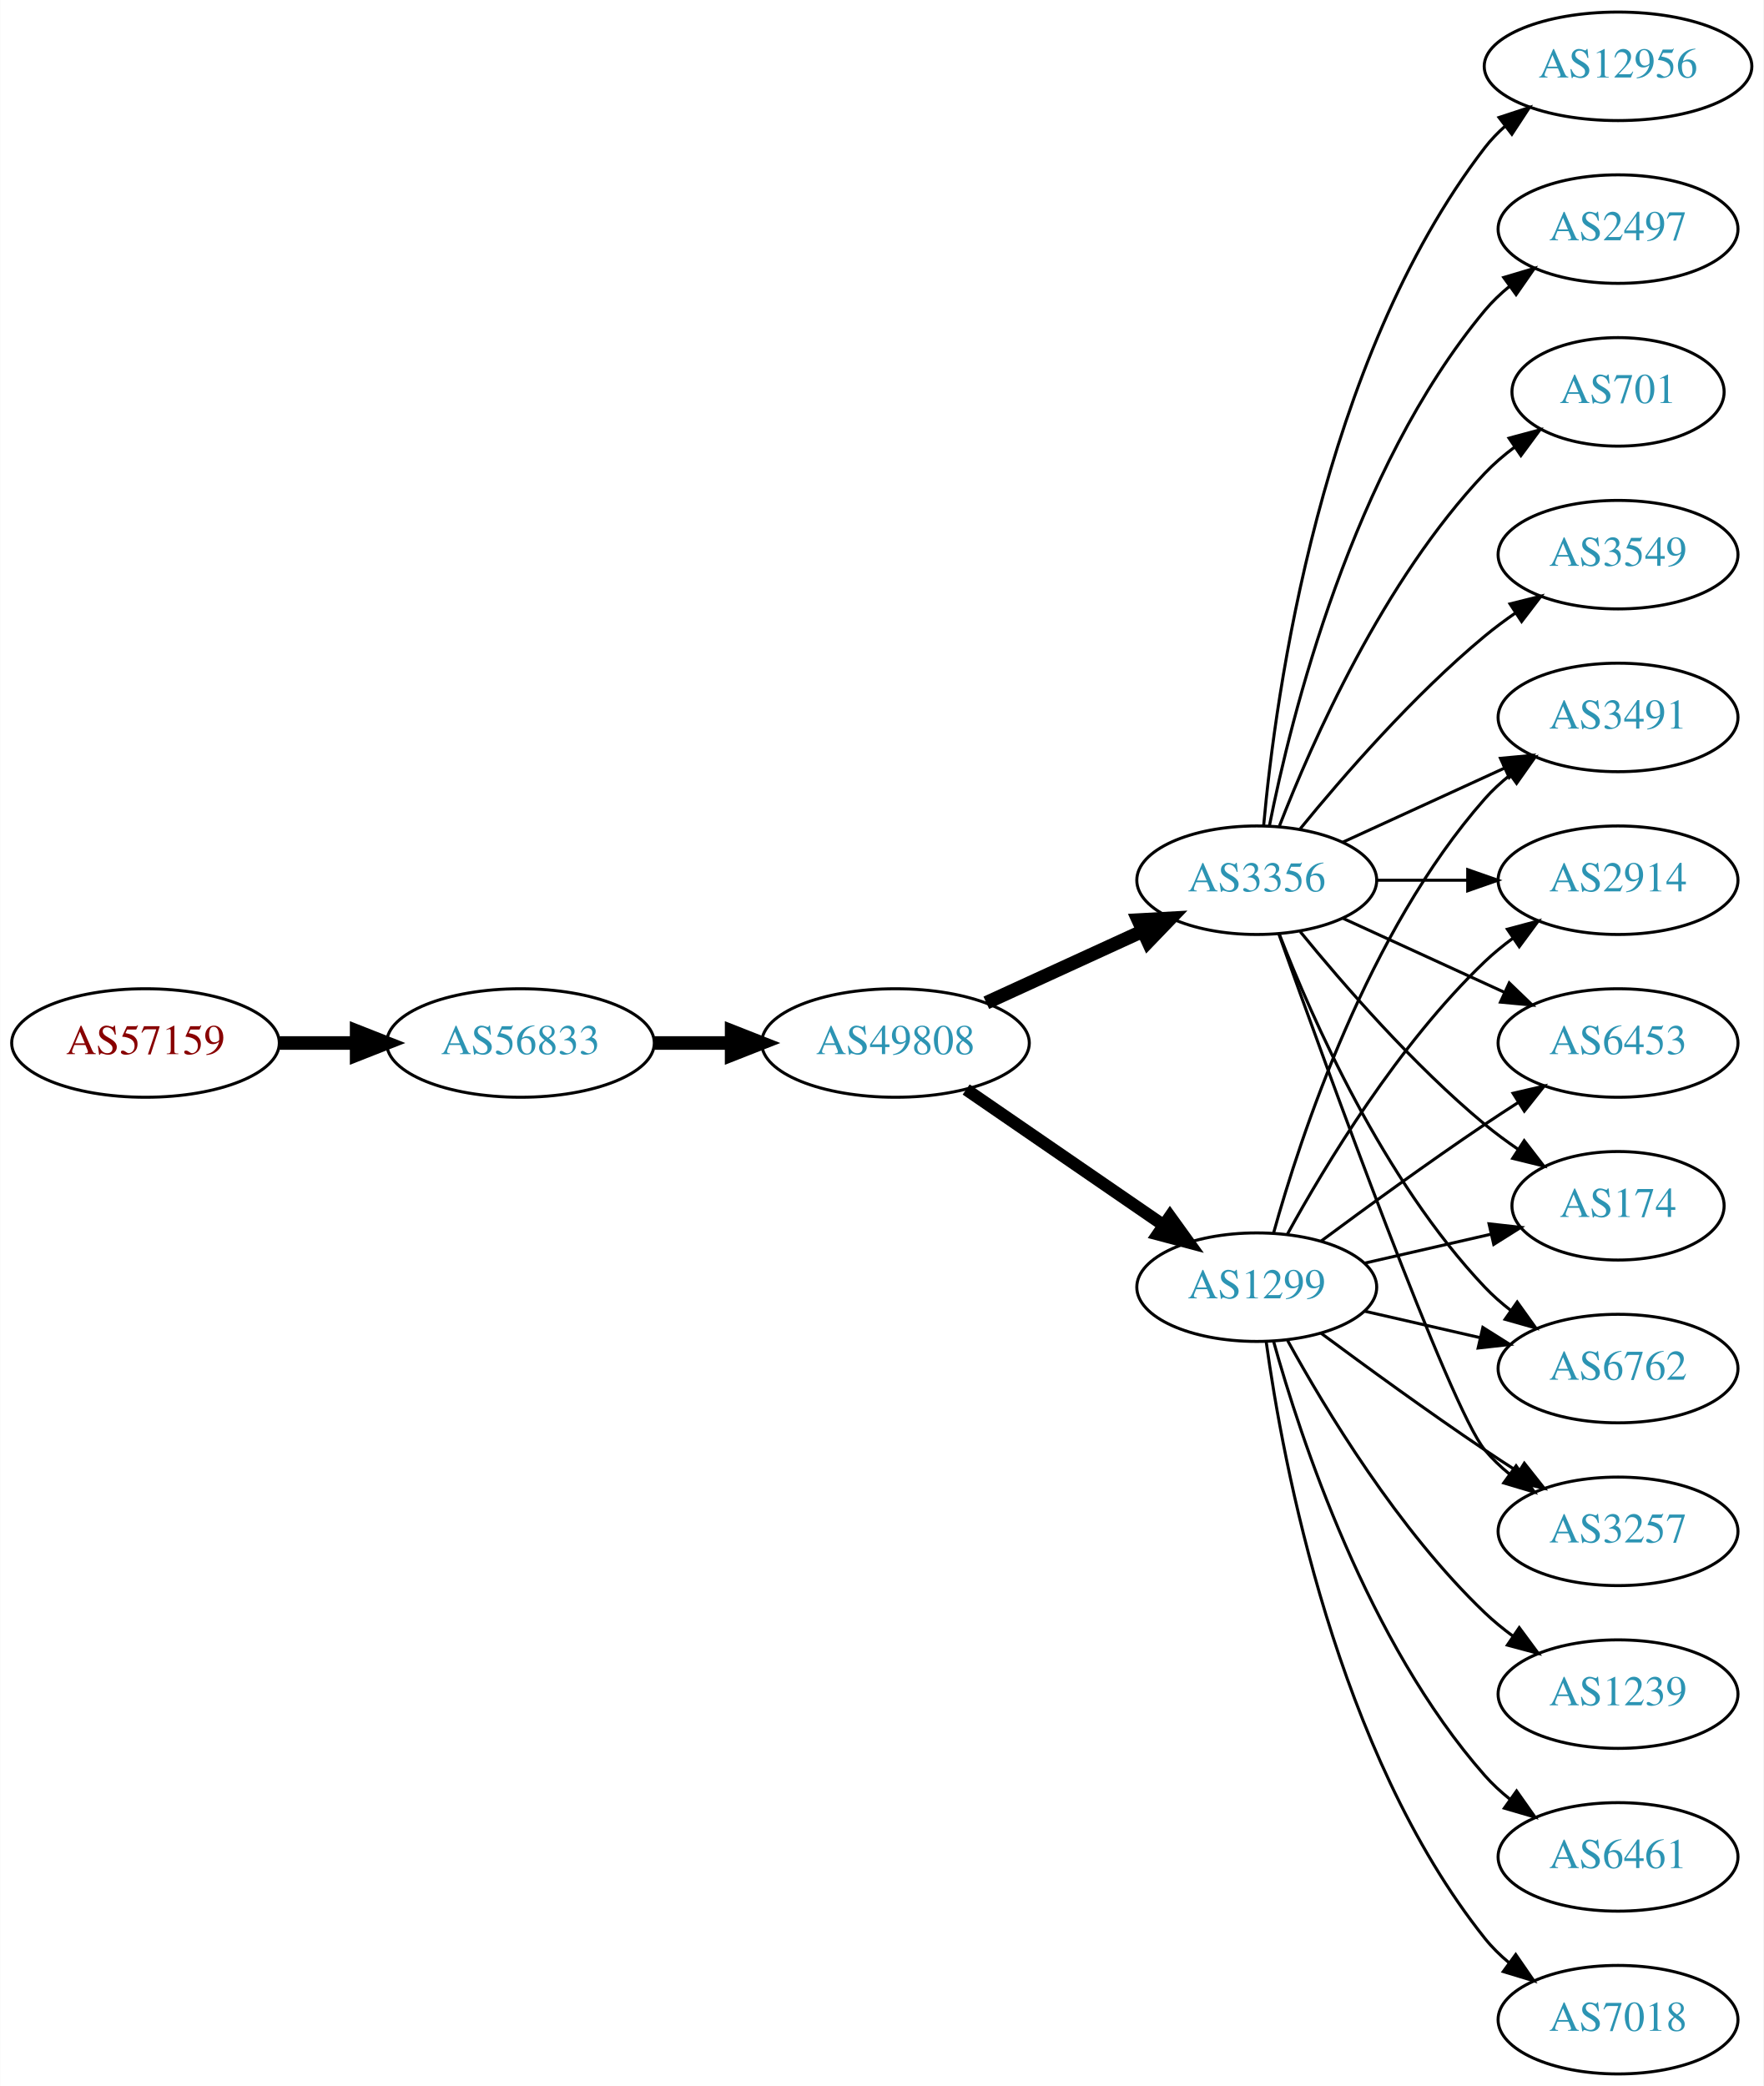
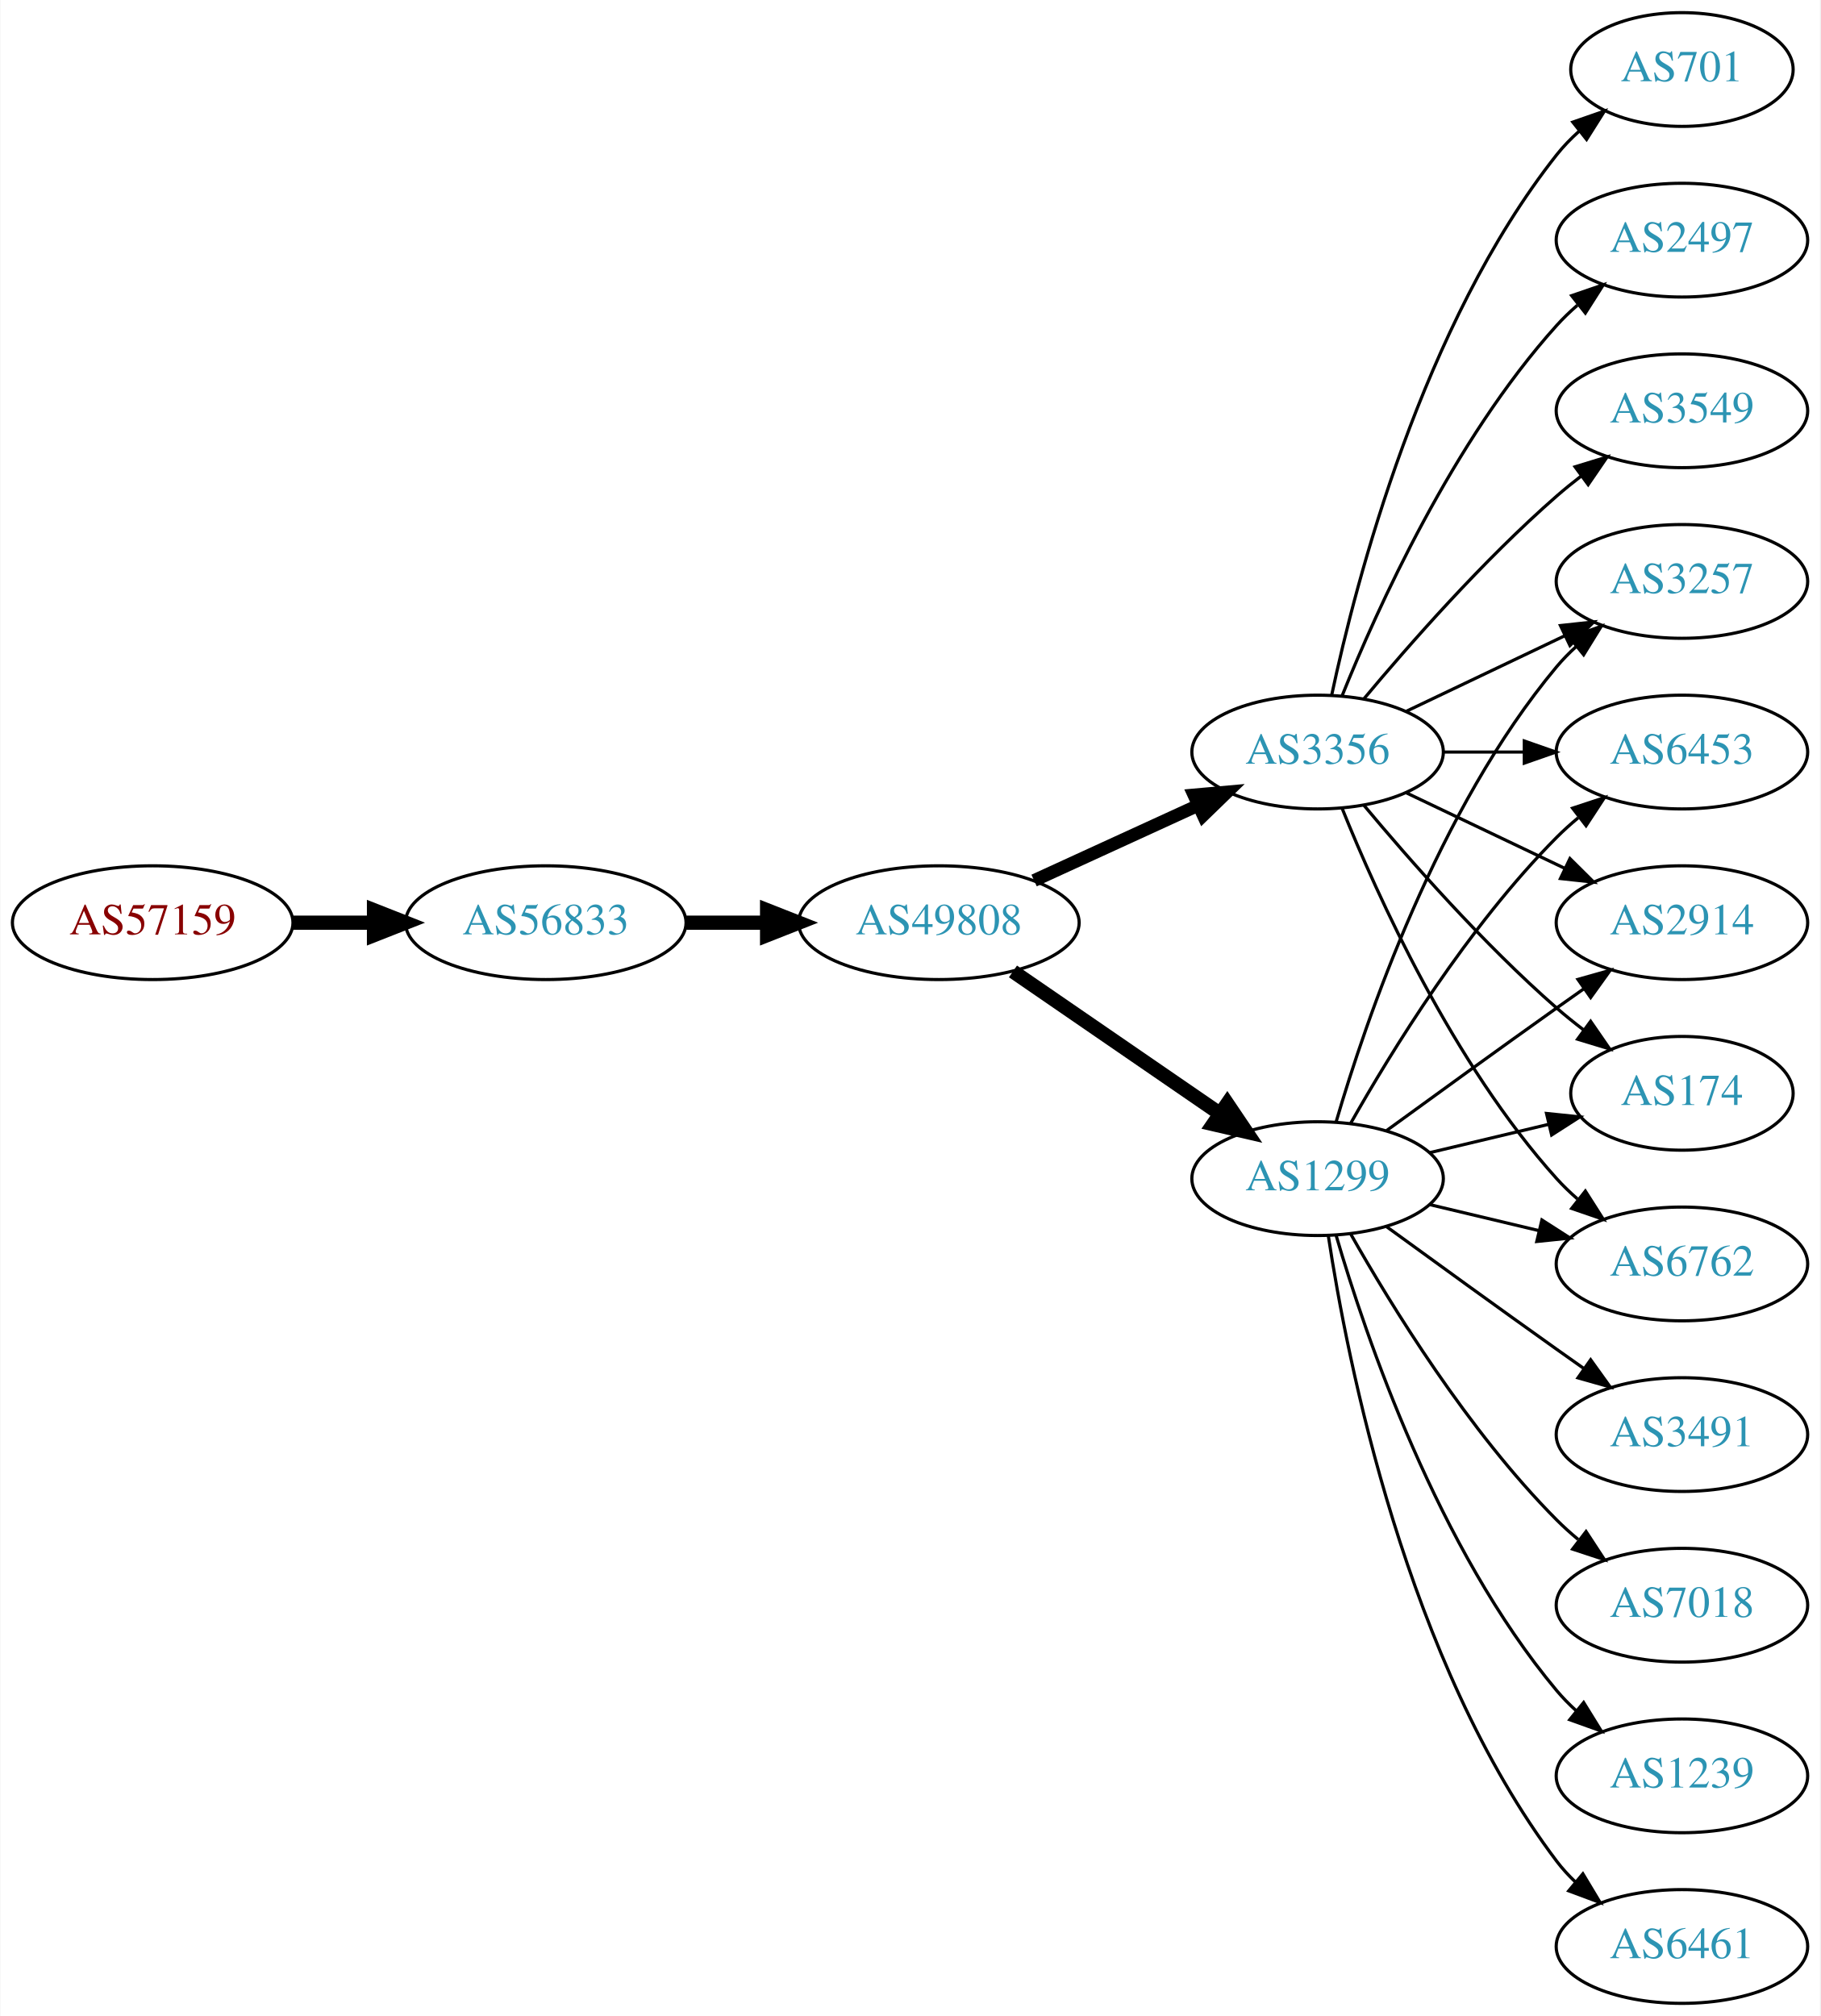
- <svg xmlns="http://www.w3.org/2000/svg" xmlns:xlink="http://www.w3.org/1999/xlink" width="585pt" height="692pt" viewBox="0.00 0.00 584.86 692.00">
-   <g id="graph0" class="graph" transform="scale(1 1) rotate(0) translate(4 688)">
-     <polygon fill="white" stroke="none" points="-4,4 -4,-688 580.862,-688 580.862,4 -4,4" />
+ <svg xmlns="http://www.w3.org/2000/svg" xmlns:xlink="http://www.w3.org/1999/xlink" width="576pt" height="638pt" viewBox="0.00 0.00 575.76 638.00">
+   <g id="graph0" class="graph" transform="scale(1 1) rotate(0) translate(4 634)">
+     <polygon fill="white" stroke="none" points="-4,4 -4,-634 571.762,-634 571.762,4 -4,4" />
    <g id="node1" class="node">
      <g id="a_node1">
        <a xlink:href="/asn/57159" xlink:title="AS57159 ~ EVER Neuro Pharma GmbH [AT]">
          <ellipse fill="#ffffff" stroke="black" cx="44.196" cy="-342" rx="44.393" ry="18" />
          <text text-anchor="middle" x="44.196" y="-338.3" font-family="Times,serif" font-size="14.00" fill="#880000">AS57159</text>
        </a>
      </g>
    </g>
    <g id="node2" class="node">
      <g id="a_node2">
        <a xlink:href="/asn/56833" xlink:title="AS56833 ~ mieX.at [AT]">
          <ellipse fill="#ffffff" stroke="black" cx="168.588" cy="-342" rx="44.393" ry="18" />
          <text text-anchor="middle" x="168.588" y="-338.3" font-family="Times,serif" font-size="14.00" fill="#2c94b3">AS56833</text>
        </a>
      </g>
    </g>
    <g id="edge1" class="edge">
      <path fill="none" stroke="black" stroke-width="4.5" d="M88.692,-342C96.898,-342 105.569,-342 114.041,-342" />
      <polygon fill="black" stroke="black" stroke-width="4.5" points="114.233,-345.938 124.233,-342 114.233,-338.063 114.233,-345.938" />
    </g>
    <g id="node3" class="node">
      <g id="a_node3">
        <a xlink:href="/asn/49808" xlink:title="AS49808 ~ POWERSPEED-AS [AT]">
          <ellipse fill="#ffffff" stroke="black" cx="292.98" cy="-342" rx="44.393" ry="18" />
          <text text-anchor="middle" x="292.98" y="-338.3" font-family="Times,serif" font-size="14.00" fill="#2c94b3">AS49808</text>
        </a>
      </g>
    </g>
    <g id="edge2" class="edge">
      <path fill="none" stroke="black" stroke-width="4.5" d="M213.084,-342C221.29,-342 229.961,-342 238.434,-342" />
      <polygon fill="black" stroke="black" stroke-width="4.5" points="238.625,-345.938 248.625,-342 238.625,-338.063 238.625,-345.938" />
    </g>
    <g id="node4" class="node">
      <g id="a_node4">
        <a xlink:href="/asn/1299" xlink:title="AS1299 ~ Telia Carrier [EU]">
          <ellipse fill="#ffffff" stroke="black" cx="412.823" cy="-261" rx="39.794" ry="18" />
          <text text-anchor="middle" x="412.823" y="-257.3" font-family="Times,serif" font-size="14.00" fill="#2c94b3">AS1299</text>
        </a>
      </g>
    </g>
    <g id="edge3" class="edge">
-       <path fill="none" stroke="black" stroke-width="4.091" d="M316.423,-326.574C335.004,-313.802 361.565,-295.545 381.945,-281.537" />
-       <polygon fill="black" stroke="black" stroke-width="4.091" points="384.046,-284.436 390.259,-275.822 379.991,-278.537 384.046,-284.436" />
+       <path fill="none" stroke="black" stroke-width="4.5" d="M316.423,-326.574C335.004,-313.802 361.565,-295.545 381.945,-281.537" />
+       <polygon fill="black" stroke="black" stroke-width="4.5" points="384.249,-284.731 390.259,-275.822 379.788,-278.242 384.249,-284.731" />
    </g>
    <g id="node5" class="node">
      <g id="a_node5">
        <a xlink:href="/asn/3356" xlink:title="AS3356 ~ Level 3 Parent, LLC [US]">
          <ellipse fill="#ffffff" stroke="black" cx="412.823" cy="-396" rx="39.794" ry="18" />
          <text text-anchor="middle" x="412.823" y="-392.3" font-family="Times,serif" font-size="14.00" fill="#2c94b3">AS3356</text>
        </a>
      </g>
    </g>
    <g id="edge4" class="edge">
-       <path fill="none" stroke="black" stroke-width="4.5" d="M323.11,-355.348C338.721,-362.502 358.119,-371.391 374.791,-379.03" />
-       <polygon fill="black" stroke="black" stroke-width="4.5" points="373.512,-382.775 384.243,-383.362 376.792,-375.616 373.512,-382.775" />
+       <path fill="none" stroke="black" stroke-width="4.05" d="M323.11,-355.348C338.721,-362.502 358.119,-371.391 374.791,-379.03" />
+       <polygon fill="black" stroke="black" stroke-width="4.05" points="373.676,-382.418 384.243,-383.362 376.628,-375.974 373.676,-382.418" />
    </g>
    <g id="node6" class="node">
      <g id="a_node6">
-         <a xlink:href="/asn/174" xlink:title="AS174 ~ Cogent Communications [US]">
-           <ellipse fill="#ffffff" stroke="black" cx="532.666" cy="-288" rx="35.194" ry="18" />
-           <text text-anchor="middle" x="532.666" y="-284.3" font-family="Times,serif" font-size="14.00" fill="#2c94b3">AS174</text>
+         <a xlink:href="/asn/2914" xlink:title="AS2914 ~ NTT America, Inc. [US]">
+           <ellipse fill="#ffffff" stroke="black" cx="528.116" cy="-342" rx="39.794" ry="18" />
+           <text text-anchor="middle" x="528.116" y="-338.3" font-family="Times,serif" font-size="14.00" fill="#2c94b3">AS2914</text>
        </a>
      </g>
    </g>
    <g id="edge5" class="edge">
-       <path fill="none" stroke="black" d="M448.542,-268.955C461.635,-271.955 476.657,-275.396 490.298,-278.522" />
-       <polygon fill="black" stroke="black" points="489.876,-282.016 500.405,-280.838 491.439,-275.193 489.876,-282.016" />
+       <path fill="none" stroke="black" d="M434.671,-276.222C449.605,-287.091 470.219,-302.025 488.469,-315 491.29,-317.005 494.233,-319.085 497.181,-321.159" />
+       <polygon fill="black" stroke="black" points="495.208,-324.05 505.406,-326.926 499.227,-318.319 495.208,-324.05" />
    </g>
    <g id="node7" class="node">
      <g id="a_node7">
-         <a xlink:href="/asn/1239" xlink:title="AS1239 ~ Sprint [US]">
-           <ellipse fill="#ffffff" stroke="black" cx="532.666" cy="-126" rx="39.794" ry="18" />
-           <text text-anchor="middle" x="532.666" y="-122.3" font-family="Times,serif" font-size="14.00" fill="#2c94b3">AS1239</text>
+         <a xlink:href="/asn/174" xlink:title="AS174 ~ Cogent Communications [US]">
+           <ellipse fill="#ffffff" stroke="black" cx="528.116" cy="-288" rx="35.194" ry="18" />
+           <text text-anchor="middle" x="528.116" y="-284.3" font-family="Times,serif" font-size="14.00" fill="#2c94b3">AS174</text>
        </a>
      </g>
    </g>
    <g id="edge6" class="edge">
-       <path fill="none" stroke="black" d="M423.064,-243.287C435.61,-220.439 459.787,-180.389 488.469,-153 491.338,-150.261 494.527,-147.653 497.836,-145.215" />
-       <polygon fill="black" stroke="black" points="499.899,-148.044 506.195,-139.523 495.959,-142.258 499.899,-148.044" />
+       <path fill="none" stroke="black" d="M448.43,-269.248C460.225,-272.058 473.529,-275.229 485.797,-278.153" />
+       <polygon fill="black" stroke="black" points="485.263,-281.624 495.802,-280.537 486.886,-274.814 485.263,-281.624" />
    </g>
    <g id="node8" class="node">
      <g id="a_node8">
-         <a xlink:href="/asn/6762" xlink:title="AS6762 ~ TELECOM ITALIA SPARKLE S.p.A. [IT]">
-           <ellipse fill="#ffffff" stroke="black" cx="532.666" cy="-234" rx="39.794" ry="18" />
-           <text text-anchor="middle" x="532.666" y="-230.3" font-family="Times,serif" font-size="14.00" fill="#2c94b3">AS6762</text>
+         <a xlink:href="/asn/3491" xlink:title="AS3491 ~ PCCW Global, Inc. [US]">
+           <ellipse fill="#ffffff" stroke="black" cx="528.116" cy="-180" rx="39.794" ry="18" />
+           <text text-anchor="middle" x="528.116" y="-176.3" font-family="Times,serif" font-size="14.00" fill="#2c94b3">AS3491</text>
        </a>
      </g>
    </g>
    <g id="edge7" class="edge">
-       <path fill="none" stroke="black" d="M448.542,-253.045C460.542,-250.296 474.163,-247.175 486.856,-244.267" />
-       <polygon fill="black" stroke="black" points="487.821,-247.636 496.787,-241.991 486.258,-240.813 487.821,-247.636" />
+       <path fill="none" stroke="black" d="M434.671,-245.778C449.605,-234.909 470.219,-219.975 488.469,-207 491.29,-204.995 494.233,-202.915 497.181,-200.841" />
+       <polygon fill="black" stroke="black" points="499.227,-203.681 505.406,-195.074 495.208,-197.95 499.227,-203.681" />
    </g>
    <g id="node9" class="node">
      <g id="a_node9">
-         <a xlink:href="/asn/3257" xlink:title="AS3257 ~ GTT [DE]">
-           <ellipse fill="#ffffff" stroke="black" cx="532.666" cy="-180" rx="39.794" ry="18" />
-           <text text-anchor="middle" x="532.666" y="-176.3" font-family="Times,serif" font-size="14.00" fill="#2c94b3">AS3257</text>
+         <a xlink:href="/asn/7018" xlink:title="AS7018 ~ AT&amp;T Services, Inc. [US]">
+           <ellipse fill="#ffffff" stroke="black" cx="528.116" cy="-126" rx="39.794" ry="18" />
+           <text text-anchor="middle" x="528.116" y="-122.3" font-family="Times,serif" font-size="14.00" fill="#2c94b3">AS7018</text>
        </a>
      </g>
    </g>
    <g id="edge8" class="edge">
-       <path fill="none" stroke="black" d="M434.153,-245.723C449.016,-234.696 469.76,-219.593 488.469,-207 492.018,-204.611 495.769,-202.161 499.517,-199.758" />
-       <polygon fill="black" stroke="black" points="501.585,-202.591 508.166,-194.288 497.843,-196.675 501.585,-202.591" />
+       <path fill="none" stroke="black" d="M423.283,-243.51C436.065,-220.904 460.497,-181.114 488.469,-153 490.58,-150.879 492.876,-148.812 495.262,-146.829" />
+       <polygon fill="black" stroke="black" points="497.777,-149.31 503.577,-140.444 493.514,-143.758 497.777,-149.31" />
    </g>
    <g id="node10" class="node">
      <g id="a_node10">
-         <a xlink:href="/asn/3491" xlink:title="AS3491 ~ PCCW Global, Inc. [US]">
-           <ellipse fill="#ffffff" stroke="black" cx="532.666" cy="-450" rx="39.794" ry="18" />
-           <text text-anchor="middle" x="532.666" y="-446.3" font-family="Times,serif" font-size="14.00" fill="#2c94b3">AS3491</text>
+         <a xlink:href="/asn/6762" xlink:title="AS6762 ~ TELECOM ITALIA SPARKLE S.p.A. [IT]">
+           <ellipse fill="#ffffff" stroke="black" cx="528.116" cy="-234" rx="39.794" ry="18" />
+           <text text-anchor="middle" x="528.116" y="-230.3" font-family="Times,serif" font-size="14.00" fill="#2c94b3">AS6762</text>
        </a>
      </g>
    </g>
    <g id="edge9" class="edge">
-       <path fill="none" stroke="black" d="M418.396,-278.946C427.302,-310.995 449.586,-378.842 488.469,-423 490.953,-425.821 493.803,-428.449 496.829,-430.871" />
-       <polygon fill="black" stroke="black" points="494.946,-433.828 505.118,-436.791 499.014,-428.131 494.946,-433.828" />
+       <path fill="none" stroke="black" d="M448.43,-252.752C459.301,-250.162 471.456,-247.265 482.898,-244.538" />
+       <polygon fill="black" stroke="black" points="483.804,-247.92 492.721,-242.197 482.182,-241.111 483.804,-247.92" />
    </g>
    <g id="node11" class="node">
      <g id="a_node11">
-         <a xlink:href="/asn/2914" xlink:title="AS2914 ~ NTT America, Inc. [US]">
-           <ellipse fill="#ffffff" stroke="black" cx="532.666" cy="-396" rx="39.794" ry="18" />
-           <text text-anchor="middle" x="532.666" y="-392.3" font-family="Times,serif" font-size="14.00" fill="#2c94b3">AS2914</text>
+         <a xlink:href="/asn/3257" xlink:title="AS3257 ~ GTT [DE]">
+           <ellipse fill="#ffffff" stroke="black" cx="528.116" cy="-450" rx="39.794" ry="18" />
+           <text text-anchor="middle" x="528.116" y="-446.3" font-family="Times,serif" font-size="14.00" fill="#2c94b3">AS3257</text>
        </a>
      </g>
    </g>
    <g id="edge10" class="edge">
-       <path fill="none" stroke="black" d="M423.064,-278.713C435.61,-301.561 459.787,-341.611 488.469,-369 491.338,-371.739 494.527,-374.347 497.836,-376.785" />
-       <polygon fill="black" stroke="black" points="495.959,-379.742 506.195,-382.477 499.899,-373.956 495.959,-379.742" />
+       <path fill="none" stroke="black" d="M418.697,-279.002C428.011,-310.844 450.828,-377.981 488.469,-423 490.34,-425.237 492.438,-427.374 494.664,-429.396" />
+       <polygon fill="black" stroke="black" points="492.608,-432.234 502.583,-435.804 497.011,-426.793 492.608,-432.234" />
    </g>
    <g id="node12" class="node">
      <g id="a_node12">
-         <a xlink:href="/asn/6453" xlink:title="AS6453 ~ TATA COMMUNICATIONS (AMERICA) INC [US]">
-           <ellipse fill="#ffffff" stroke="black" cx="532.666" cy="-342" rx="39.794" ry="18" />
-           <text text-anchor="middle" x="532.666" y="-338.3" font-family="Times,serif" font-size="14.00" fill="#2c94b3">AS6453</text>
+         <a xlink:href="/asn/1239" xlink:title="AS1239 ~ Sprint [US]">
+           <ellipse fill="#ffffff" stroke="black" cx="528.116" cy="-72" rx="39.794" ry="18" />
+           <text text-anchor="middle" x="528.116" y="-68.3" font-family="Times,serif" font-size="14.00" fill="#2c94b3">AS1239</text>
        </a>
      </g>
    </g>
    <g id="edge11" class="edge">
-       <path fill="none" stroke="black" d="M434.153,-276.277C449.016,-287.304 469.76,-302.407 488.469,-315 492.018,-317.389 495.769,-319.839 499.517,-322.242" />
-       <polygon fill="black" stroke="black" points="497.843,-325.325 508.166,-327.712 501.585,-319.409 497.843,-325.325" />
+       <path fill="none" stroke="black" d="M418.697,-242.998C428.011,-211.156 450.828,-144.019 488.469,-99 490.34,-96.763 492.438,-94.626 494.664,-92.604" />
+       <polygon fill="black" stroke="black" points="497.011,-95.207 502.583,-86.196 492.608,-89.766 497.011,-95.207" />
    </g>
    <g id="node13" class="node">
      <g id="a_node13">
-         <a xlink:href="/asn/6461" xlink:title="AS6461 ~ Zayo Bandwidth [US]">
-           <ellipse fill="#ffffff" stroke="black" cx="532.666" cy="-72" rx="39.794" ry="18" />
-           <text text-anchor="middle" x="532.666" y="-68.3" font-family="Times,serif" font-size="14.00" fill="#2c94b3">AS6461</text>
+         <a xlink:href="/asn/6453" xlink:title="AS6453 ~ TATA COMMUNICATIONS (AMERICA) INC [US]">
+           <ellipse fill="#ffffff" stroke="black" cx="528.116" cy="-396" rx="39.794" ry="18" />
+           <text text-anchor="middle" x="528.116" y="-392.3" font-family="Times,serif" font-size="14.00" fill="#2c94b3">AS6453</text>
        </a>
      </g>
    </g>
    <g id="edge12" class="edge">
-       <path fill="none" stroke="black" d="M418.396,-243.054C427.302,-211.005 449.586,-143.158 488.469,-99 490.953,-96.179 493.803,-93.551 496.829,-91.129" />
-       <polygon fill="black" stroke="black" points="499.014,-93.869 505.118,-85.209 494.946,-88.172 499.014,-93.869" />
+       <path fill="none" stroke="black" d="M423.283,-278.49C436.065,-301.096 460.497,-340.886 488.469,-369 490.58,-371.121 492.876,-373.188 495.262,-375.171" />
+       <polygon fill="black" stroke="black" points="493.514,-378.242 503.577,-381.556 497.777,-372.69 493.514,-378.242" />
    </g>
    <g id="node14" class="node">
      <g id="a_node14">
-         <a xlink:href="/asn/7018" xlink:title="AS7018 ~ AT&amp;T Services, Inc. [US]">
-           <ellipse fill="#ffffff" stroke="black" cx="532.666" cy="-18" rx="39.794" ry="18" />
-           <text text-anchor="middle" x="532.666" y="-14.3" font-family="Times,serif" font-size="14.00" fill="#2c94b3">AS7018</text>
+         <a xlink:href="/asn/6461" xlink:title="AS6461 ~ Zayo Bandwidth [US]">
+           <ellipse fill="#ffffff" stroke="black" cx="528.116" cy="-18" rx="39.794" ry="18" />
+           <text text-anchor="middle" x="528.116" y="-14.3" font-family="Times,serif" font-size="14.00" fill="#2c94b3">AS6461</text>
        </a>
      </g>
    </g>
    <g id="edge13" class="edge">
-       <path fill="none" stroke="black" d="M415.962,-242.83C421.462,-203.026 439.288,-106.767 488.469,-45 490.811,-42.06 493.565,-39.351 496.531,-36.879" />
-       <polygon fill="black" stroke="black" points="498.723,-39.612 504.737,-30.89 494.596,-33.958 498.723,-39.612" />
-     </g>
-     <g id="edge18" class="edge">
-       <path fill="none" stroke="black" d="M427.242,-378.935C441.357,-361.625 464.771,-334.655 488.469,-315 491.933,-312.128 495.725,-309.331 499.58,-306.692" />
-       <polygon fill="black" stroke="black" points="501.541,-309.592 508.012,-301.203 497.722,-303.725 501.541,-309.592" />
+       <path fill="none" stroke="black" d="M416.2,-243.014C422.173,-203.578 440.884,-108.005 488.469,-45 490.227,-42.673 492.243,-40.471 494.413,-38.404" />
+       <polygon fill="black" stroke="black" points="496.772,-40.995 502.226,-31.912 492.298,-35.611 496.772,-40.995" />
+     </g>
+     <g id="edge21" class="edge">
+       <path fill="none" stroke="black" d="M440.959,-383.066C455.953,-375.919 474.774,-366.948 490.998,-359.215" />
+       <polygon fill="black" stroke="black" points="492.68,-362.291 500.201,-354.829 489.668,-355.972 492.68,-362.291" />
+     </g>
+     <g id="edge16" class="edge">
+       <path fill="none" stroke="black" d="M427.453,-379.183C441.736,-362.071 465.282,-335.255 488.469,-315 491.139,-312.668 494.012,-310.352 496.942,-308.114" />
+       <polygon fill="black" stroke="black" points="499.22,-310.784 505.234,-302.061 495.093,-305.13 499.22,-310.784" />
    </g>
    <g id="edge19" class="edge">
-       <path fill="none" stroke="black" d="M420.346,-378.006C431.097,-350.272 454.754,-296.571 488.469,-261 491.055,-258.272 493.973,-255.706 497.041,-253.323" />
-       <polygon fill="black" stroke="black" points="499.219,-256.07 505.389,-247.457 495.195,-250.342 499.219,-256.07" />
-     </g>
-     <g id="edge16" class="edge">
-       <path fill="none" stroke="black" d="M420.153,-378.14C435.994,-333.733 476.903,-220.897 488.469,-207 490.874,-204.111 493.671,-201.437 496.663,-198.987" />
-       <polygon fill="black" stroke="black" points="498.853,-201.723 504.906,-193.027 494.751,-196.05 498.853,-201.723" />
-     </g>
-     <g id="edge23" class="edge">
-       <path fill="none" stroke="black" d="M441.452,-408.661C457.409,-415.973 477.679,-425.261 494.962,-433.181" />
-       <polygon fill="black" stroke="black" points="493.661,-436.435 504.21,-437.419 496.577,-430.071 493.661,-436.435" />
-     </g>
-     <g id="edge15" class="edge">
-       <path fill="none" stroke="black" d="M452.736,-396C462.289,-396 472.639,-396 482.601,-396" />
-       <polygon fill="black" stroke="black" points="482.794,-399.5 492.794,-396 482.794,-392.5 482.794,-399.5" />
-     </g>
-     <g id="edge17" class="edge">
-       <path fill="none" stroke="black" d="M441.452,-383.339C457.409,-376.027 477.679,-366.739 494.962,-358.819" />
-       <polygon fill="black" stroke="black" points="496.577,-361.929 504.21,-354.581 493.661,-355.565 496.577,-361.929" />
+       <path fill="none" stroke="black" d="M420.571,-378.213C431.622,-350.757 455.675,-297.422 488.469,-261 490.472,-258.776 492.691,-256.637 495.023,-254.603" />
+       <polygon fill="black" stroke="black" points="497.554,-257.065 503.242,-248.127 493.221,-251.567 497.554,-257.065" />
+     </g>
+     <g id="edge14" class="edge">
+       <path fill="none" stroke="black" d="M440.959,-408.934C455.953,-416.081 474.774,-425.052 490.998,-432.785" />
+       <polygon fill="black" stroke="black" points="489.668,-436.028 500.201,-437.171 492.68,-429.709 489.668,-436.028" />
+     </g>
+     <g id="edge20" class="edge">
+       <path fill="none" stroke="black" d="M452.495,-396C460.698,-396 469.462,-396 477.994,-396" />
+       <polygon fill="black" stroke="black" points="478.233,-399.5 488.233,-396 478.233,-392.5 478.233,-399.5" />
    </g>
    <g id="node15" class="node">
      <g id="a_node15">
-         <a xlink:href="/asn/3549" xlink:title="AS3549 ~ Level 3 Parent, LLC [US]">
-           <ellipse fill="#ffffff" stroke="black" cx="532.666" cy="-504" rx="39.794" ry="18" />
-           <text text-anchor="middle" x="532.666" y="-500.3" font-family="Times,serif" font-size="14.00" fill="#2c94b3">AS3549</text>
-         </a>
-       </g>
-     </g>
-     <g id="edge14" class="edge">
-       <path fill="none" stroke="black" d="M427.242,-413.065C441.357,-430.375 464.771,-457.345 488.469,-477 491.686,-479.668 495.186,-482.27 498.757,-484.741" />
-       <polygon fill="black" stroke="black" points="496.835,-487.666 507.113,-490.236 500.68,-481.817 496.835,-487.666" />
+         <a xlink:href="/asn/701" xlink:title="AS701 ~ UUNET [US]">
+           <ellipse fill="#ffffff" stroke="black" cx="528.116" cy="-612" rx="35.194" ry="18" />
+           <text text-anchor="middle" x="528.116" y="-608.3" font-family="Times,serif" font-size="14.00" fill="#2c94b3">AS701</text>
+         </a>
+       </g>
+     </g>
+     <g id="edge15" class="edge">
+       <path fill="none" stroke="black" d="M417.313,-414.16C424.944,-450.03 445.936,-531.155 488.469,-585 490.55,-587.633 492.955,-590.116 495.527,-592.428" />
+       <polygon fill="black" stroke="black" points="493.584,-595.354 503.59,-598.835 497.939,-589.873 493.584,-595.354" />
    </g>
    <g id="node16" class="node">
      <g id="a_node16">
-         <a xlink:href="/asn/12956" xlink:title="AS12956 ~ TELXIUS [ES]">
-           <ellipse fill="#ffffff" stroke="black" cx="532.666" cy="-666" rx="44.393" ry="18" />
-           <text text-anchor="middle" x="532.666" y="-662.3" font-family="Times,serif" font-size="14.00" fill="#2c94b3">AS12956</text>
-         </a>
-       </g>
-     </g>
-     <g id="edge20" class="edge">
-       <path fill="none" stroke="black" d="M415.107,-414.117C419.005,-457.332 434.022,-568.131 488.469,-639 490.463,-641.595 492.783,-644.004 495.292,-646.226" />
-       <polygon fill="black" stroke="black" points="493.191,-649.025 503.256,-652.333 497.451,-643.47 493.191,-649.025" />
+         <a xlink:href="/asn/2497" xlink:title="AS2497 ~ Internet Initiative Japan Inc. [JP]">
+           <ellipse fill="#ffffff" stroke="black" cx="528.116" cy="-558" rx="39.794" ry="18" />
+           <text text-anchor="middle" x="528.116" y="-554.3" font-family="Times,serif" font-size="14.00" fill="#2c94b3">AS2497</text>
+         </a>
+       </g>
+     </g>
+     <g id="edge17" class="edge">
+       <path fill="none" stroke="black" d="M420.571,-413.787C431.622,-441.243 455.675,-494.578 488.469,-531 490.472,-533.224 492.691,-535.363 495.023,-537.397" />
+       <polygon fill="black" stroke="black" points="493.221,-540.433 503.242,-543.873 497.554,-534.935 493.221,-540.433" />
    </g>
    <g id="node17" class="node">
      <g id="a_node17">
-         <a xlink:href="/asn/2497" xlink:title="AS2497 ~ Internet Initiative Japan Inc. [JP]">
-           <ellipse fill="#ffffff" stroke="black" cx="532.666" cy="-612" rx="39.794" ry="18" />
-           <text text-anchor="middle" x="532.666" y="-608.3" font-family="Times,serif" font-size="14.00" fill="#2c94b3">AS2497</text>
-         </a>
-       </g>
-     </g>
-     <g id="edge21" class="edge">
-       <path fill="none" stroke="black" d="M417.022,-414.073C424.185,-450.141 444.46,-532.125 488.469,-585 490.874,-587.889 493.671,-590.563 496.663,-593.013" />
-       <polygon fill="black" stroke="black" points="494.751,-595.95 504.906,-598.973 498.853,-590.277 494.751,-595.95" />
-     </g>
-     <g id="node18" class="node">
-       <g id="a_node18">
-         <a xlink:href="/asn/701" xlink:title="AS701 ~ UUNET [US]">
-           <ellipse fill="#ffffff" stroke="black" cx="532.666" cy="-558" rx="35.194" ry="18" />
-           <text text-anchor="middle" x="532.666" y="-554.3" font-family="Times,serif" font-size="14.00" fill="#2c94b3">AS701</text>
-         </a>
-       </g>
-     </g>
-     <g id="edge22" class="edge">
-       <path fill="none" stroke="black" d="M420.346,-413.994C431.097,-441.728 454.754,-495.429 488.469,-531 491.412,-534.105 494.786,-537.001 498.321,-539.655" />
-       <polygon fill="black" stroke="black" points="496.507,-542.654 506.74,-545.397 500.451,-536.871 496.507,-542.654" />
+         <a xlink:href="/asn/3549" xlink:title="AS3549 ~ Level 3 Parent, LLC [US]">
+           <ellipse fill="#ffffff" stroke="black" cx="528.116" cy="-504" rx="39.794" ry="18" />
+           <text text-anchor="middle" x="528.116" y="-500.3" font-family="Times,serif" font-size="14.00" fill="#2c94b3">AS3549</text>
+         </a>
+       </g>
+     </g>
+     <g id="edge18" class="edge">
+       <path fill="none" stroke="black" d="M427.453,-412.817C441.736,-429.929 465.282,-456.745 488.469,-477 490.935,-479.154 493.574,-481.294 496.271,-483.372" />
+       <polygon fill="black" stroke="black" points="494.296,-486.264 504.425,-489.37 498.444,-480.625 494.296,-486.264" />
    </g>
  </g>
</svg>
